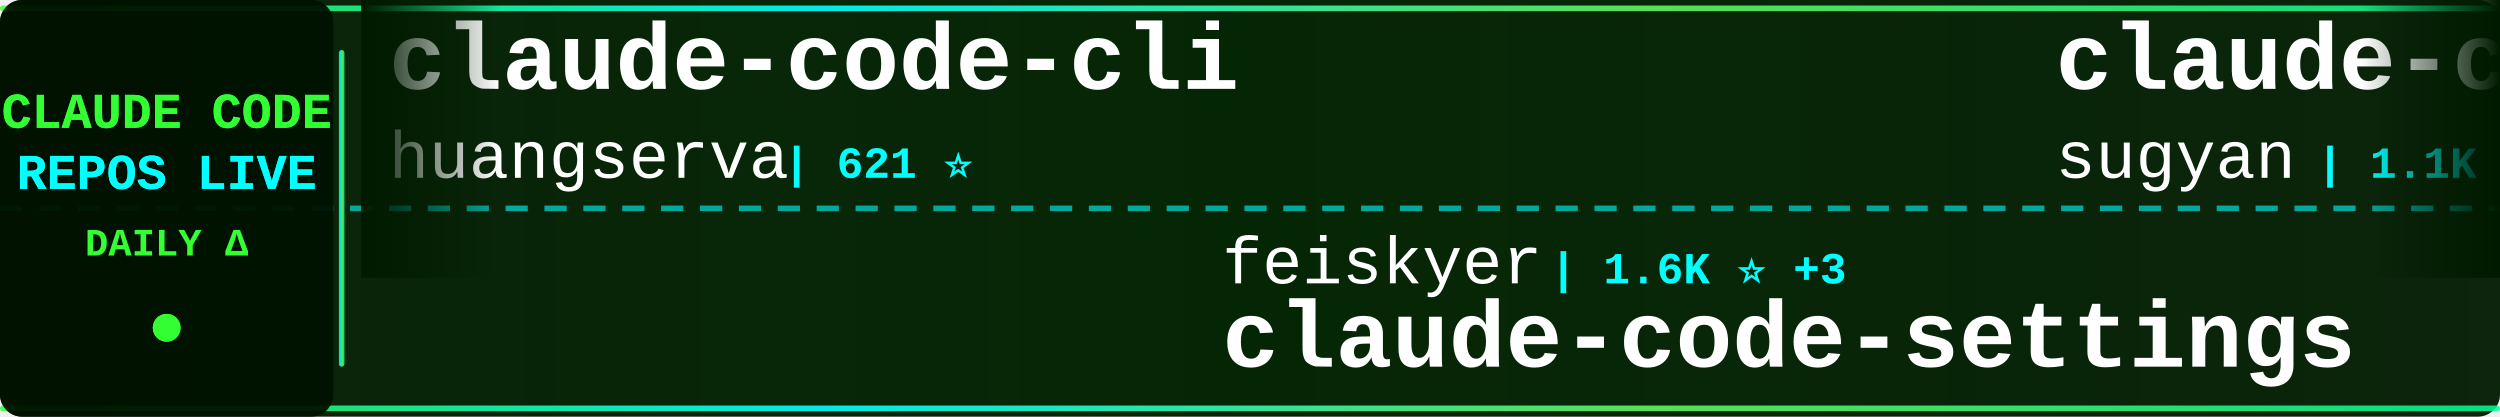
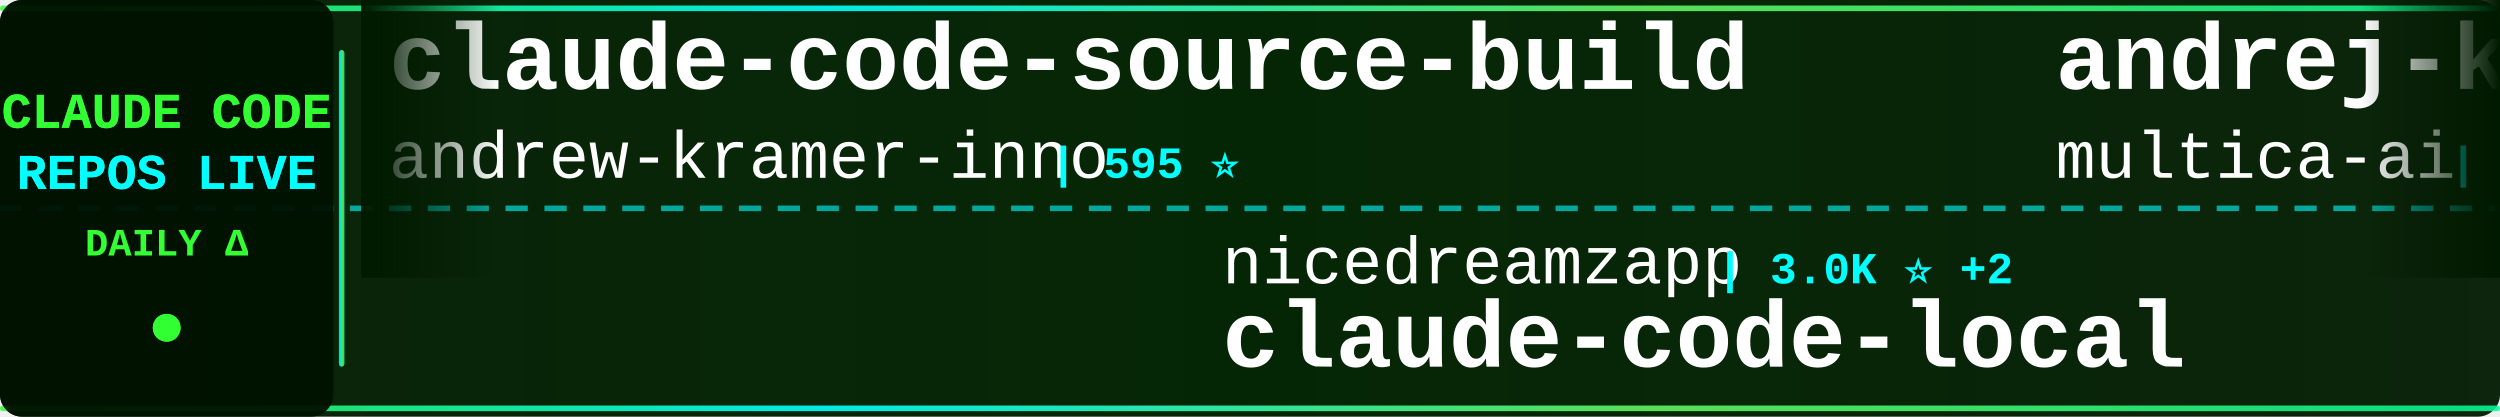
<svg xmlns="http://www.w3.org/2000/svg" width="900" height="150">
  <defs>
    <linearGradient id="tickerBg" x1="0%" y1="0%" x2="100%" y2="0%">
      <stop offset="0%" style="stop-color:#001a00;stop-opacity:0.95" />
      <stop offset="50%" style="stop-color:#002200;stop-opacity:0.98" />
      <stop offset="100%" style="stop-color:#001a00;stop-opacity:0.95" />
    </linearGradient>
    <linearGradient id="borderGrad" x1="0%" y1="0%" x2="100%" y2="0%">
      <stop offset="0%" style="stop-color:#33ff33;stop-opacity:0.85">
        <animate attributeName="stop-opacity" values="0.85;1;0.85" dur="2s" repeatCount="indefinite" />
      </stop>
      <stop offset="33%" style="stop-color:#00ffff;stop-opacity:0.9">
        <animate attributeName="stop-opacity" values="0.9;1;0.9" dur="2.2s" repeatCount="indefinite" />
      </stop>
      <stop offset="66%" style="stop-color:#66ff66;stop-opacity:0.85">
        <animate attributeName="stop-opacity" values="0.85;1;0.85" dur="1.8s" repeatCount="indefinite" />
      </stop>
      <stop offset="100%" style="stop-color:#00ff99;stop-opacity:0.85">
        <animate attributeName="stop-opacity" values="0.85;1;0.85" dur="2s" repeatCount="indefinite" />
      </stop>
    </linearGradient>
    <filter id="textGlow">
      <feGaussianBlur stdDeviation="0.1" result="coloredBlur" />
      <feMerge>
        <feMergeNode in="coloredBlur" />
        <feMergeNode in="SourceGraphic" />
      </feMerge>
    </filter>
    <filter id="metricGlow">
      <feGaussianBlur stdDeviation="0.2" result="coloredBlur" />
      <feMerge>
        <feMergeNode in="coloredBlur" />
        <feMergeNode in="SourceGraphic" />
      </feMerge>
    </filter>
    <linearGradient id="leftFade" x1="0%" y1="0%" x2="100%" y2="0%">
      <stop offset="0%" style="stop-color:#001a00;stop-opacity:1" />
      <stop offset="100%" style="stop-color:#001a00;stop-opacity:0" />
    </linearGradient>
    <linearGradient id="rightFade" x1="0%" y1="0%" x2="100%" y2="0%">
      <stop offset="0%" style="stop-color:#001a00;stop-opacity:0" />
      <stop offset="100%" style="stop-color:#001a00;stop-opacity:1" />
    </linearGradient>
  </defs>
  <rect width="900" height="150" fill="url(#tickerBg)" rx="8" />
  <rect x="0" y="2" width="900" height="2" fill="url(#borderGrad)" rx="1" />
  <rect x="0" y="146" width="900" height="2" fill="url(#borderGrad)" rx="1" />
  <line x1="0" y1="75" x2="900" y2="75" stroke="#00ffff" stroke-width="2" stroke-dasharray="8 6" opacity="0.6" />
  <rect x="0" y="0" width="120" height="150" fill="#001100" opacity="0.95" rx="8" />
  <text x="60" y="46" font-family="'Courier New', monospace" font-size="18" font-weight="bold" fill="#33ff33" text-anchor="middle" filter="url(#textGlow)">
    CLAUDE CODE
  </text>
  <text x="60" y="68" font-family="'Courier New', monospace" font-size="18" font-weight="bold" fill="#00ffff" text-anchor="middle" filter="url(#textGlow)">
    REPOS LIVE
  </text>
  <text x="60" y="92" font-family="'Courier New', monospace" font-size="14" font-weight="bold" fill="#33ff33" text-anchor="middle">
    DAILY Δ
  </text>
  <circle cx="60" cy="118" r="5" fill="#33ff33" filter="url(#metricGlow)">
    <animate attributeName="r" values="4;6;4" dur="1.5s" repeatCount="indefinite" />
    <animate attributeName="opacity" values="0.6;1;0.6" dur="1.5s" repeatCount="indefinite" />
  </circle>
  <rect x="122" y="18" width="2" height="114" fill="url(#borderGrad)" rx="1" />
  <clipPath id="tickerClip">
    <rect x="130" y="0" width="770" height="150" />
  </clipPath>
  <g clip-path="url(#tickerClip)">
    <g id="tickerItems">
      <animateTransform attributeName="transform" attributeType="XML" type="translate" from="0 0" to="-3000 0" dur="54s" repeatCount="indefinite" />
      <g transform="translate(0, 0)">
-         <text x="140" y="32" font-family="'Courier New', monospace" font-size="34" font-weight="bold" fill="#ffffff">claude-code-cli</text>
-         <text x="140" y="64" font-family="'Courier New', monospace" font-size="24" font-weight="normal" fill="#ffffff" opacity="1.0">huangserva</text>
-         <text x="282" y="64" font-family="'Courier New', monospace" font-size="16" font-weight="bold" fill="#00ffff"> | 621 ⭐</text>
+         <text x="140" y="32" font-family="'Courier New', monospace" font-size="34" font-weight="bold" fill="#ffffff">claude-code-source-build</text>
+         <text x="140" y="64" font-family="'Courier New', monospace" font-size="24" font-weight="normal" fill="#ffffff" opacity="1.0">andrew-kramer-inno</text>
+         <text x="378" y="64" font-family="'Courier New', monospace" font-size="16" font-weight="bold" fill="#00ffff"> | 595 ⭐</text>
      </g>
      <g transform="translate(300, 0)">
+         <text x="140" y="102" font-family="'Courier New', monospace" font-size="24" font-weight="normal" fill="#ffffff" opacity="1.0">nicedreamzapp</text>
+         <text x="318" y="102" font-family="'Courier New', monospace" font-size="16" font-weight="bold" fill="#00ffff"> | 3.0K ⭐ +2</text>
+         <text x="140" y="132" font-family="'Courier New', monospace" font-size="34" font-weight="bold" fill="#ffffff">claude-code-local</text>
+       </g>
+       <g transform="translate(600, 0)">
+         <text x="140" y="32" font-family="'Courier New', monospace" font-size="34" font-weight="bold" fill="#ffffff">andrej-karpathy-skills</text>
+         <text x="140" y="64" font-family="'Courier New', monospace" font-size="24" font-weight="normal" fill="#ffffff" opacity="1.0">multica-ai</text>
+         <text x="282" y="64" font-family="'Courier New', monospace" font-size="16" font-weight="bold" fill="#00ffff"> | 193.9K ⭐ +331</text>
+       </g>
+       <g transform="translate(900, 0)">
        <text x="140" y="102" font-family="'Courier New', monospace" font-size="24" font-weight="normal" fill="#ffffff" opacity="1.0">feiskyer</text>
-         <text x="258" y="102" font-family="'Courier New', monospace" font-size="16" font-weight="bold" fill="#00ffff"> | 1.6K ⭐ +3</text>
+         <text x="258" y="102" font-family="'Courier New', monospace" font-size="16" font-weight="bold" fill="#00ffff"> | 1.6K ⭐ +2</text>
        <text x="140" y="132" font-family="'Courier New', monospace" font-size="34" font-weight="bold" fill="#ffffff">claude-code-settings</text>
      </g>
-       <g transform="translate(600, 0)">
-         <text x="140" y="32" font-family="'Courier New', monospace" font-size="34" font-weight="bold" fill="#ffffff">claude-code-webui</text>
-         <text x="140" y="64" font-family="'Courier New', monospace" font-size="24" font-weight="normal" fill="#ffffff" opacity="1.0">sugyan</text>
-         <text x="234" y="64" font-family="'Courier New', monospace" font-size="16" font-weight="bold" fill="#00ffff"> | 1.1K ⭐</text>
-       </g>
-       <g transform="translate(900, 0)">
-         <text x="140" y="102" font-family="'Courier New', monospace" font-size="24" font-weight="normal" fill="#ffffff" opacity="1.0">xu-xiang</text>
-         <text x="258" y="102" font-family="'Courier New', monospace" font-size="16" font-weight="bold" fill="#00ffff"> | 1.7K ⭐ +7</text>
-         <text x="140" y="132" font-family="'Courier New', monospace" font-size="34" font-weight="bold" fill="#ffffff">everything-claude-code-z...</text>
-       </g>
      <g transform="translate(1200, 0)">
-         <text x="140" y="32" font-family="'Courier New', monospace" font-size="34" font-weight="bold" fill="#ffffff">Claude-Code-Game-Studios</text>
-         <text x="140" y="64" font-family="'Courier New', monospace" font-size="24" font-weight="normal" fill="#ffffff" opacity="1.0">Donchitos</text>
-         <text x="270" y="64" font-family="'Courier New', monospace" font-size="16" font-weight="bold" fill="#00ffff"> | 23.1K ⭐ +34</text>
+         <text x="140" y="32" font-family="'Courier New', monospace" font-size="34" font-weight="bold" fill="#ffffff">claude-code-router</text>
+         <text x="140" y="64" font-family="'Courier New', monospace" font-size="24" font-weight="normal" fill="#ffffff" opacity="1.0">musistudio</text>
+         <text x="282" y="64" font-family="'Courier New', monospace" font-size="16" font-weight="bold" fill="#00ffff"> | 35.9K ⭐ +31</text>
      </g>
      <g transform="translate(1500, 0)">
-         <text x="140" y="102" font-family="'Courier New', monospace" font-size="24" font-weight="normal" fill="#ffffff" opacity="1.0">nicedreamzapp</text>
-         <text x="318" y="102" font-family="'Courier New', monospace" font-size="16" font-weight="bold" fill="#00ffff"> | 3.0K ⭐ +5</text>
-         <text x="140" y="132" font-family="'Courier New', monospace" font-size="34" font-weight="bold" fill="#ffffff">claude-code-local</text>
+         <text x="140" y="102" font-family="'Courier New', monospace" font-size="24" font-weight="normal" fill="#ffffff" opacity="1.0">AICoderTudou</text>
+         <text x="306" y="102" font-family="'Courier New', monospace" font-size="16" font-weight="bold" fill="#00ffff"> | 497 ⭐</text>
+         <text x="140" y="132" font-family="'Courier New', monospace" font-size="34" font-weight="bold" fill="#ffffff">claude-code-tudou</text>
      </g>
      <g transform="translate(1800, 0)">
-         <text x="140" y="32" font-family="'Courier New', monospace" font-size="34" font-weight="bold" fill="#ffffff">claude-code</text>
-         <text x="140" y="64" font-family="'Courier New', monospace" font-size="24" font-weight="normal" fill="#ffffff" opacity="1.0">claude-code-best</text>
-         <text x="354" y="64" font-family="'Courier New', monospace" font-size="16" font-weight="bold" fill="#00ffff"> | 21.3K ⭐ +28</text>
+         <text x="140" y="32" font-family="'Courier New', monospace" font-size="34" font-weight="bold" fill="#ffffff">pi-vs-claude-code</text>
+         <text x="140" y="64" font-family="'Courier New', monospace" font-size="24" font-weight="normal" fill="#ffffff" opacity="1.0">disler</text>
+         <text x="234" y="64" font-family="'Courier New', monospace" font-size="16" font-weight="bold" fill="#00ffff"> | 1.5K ⭐ +5</text>
      </g>
      <g transform="translate(2100, 0)">
        <text x="140" y="102" font-family="'Courier New', monospace" font-size="24" font-weight="normal" fill="#ffffff" opacity="1.0">affaan-m</text>
-         <text x="258" y="102" font-family="'Courier New', monospace" font-size="16" font-weight="bold" fill="#00ffff"> | 230.8K ⭐ +291</text>
+         <text x="258" y="102" font-family="'Courier New', monospace" font-size="16" font-weight="bold" fill="#00ffff"> | 230.9K ⭐ +281</text>
        <text x="140" y="132" font-family="'Courier New', monospace" font-size="34" font-weight="bold" fill="#ffffff">ECC</text>
      </g>
      <g transform="translate(2400, 0)">
-         <text x="140" y="32" font-family="'Courier New', monospace" font-size="34" font-weight="bold" fill="#ffffff">claude-code-workflows</text>
-         <text x="140" y="64" font-family="'Courier New', monospace" font-size="24" font-weight="normal" fill="#ffffff" opacity="1.0">OneRedOak</text>
-         <text x="270" y="64" font-family="'Courier New', monospace" font-size="16" font-weight="bold" fill="#00ffff"> | 3.9K ⭐ +1</text>
+         <text x="140" y="32" font-family="'Courier New', monospace" font-size="34" font-weight="bold" fill="#ffffff">claude-code-tips</text>
+         <text x="140" y="64" font-family="'Courier New', monospace" font-size="24" font-weight="normal" fill="#ffffff" opacity="1.0">ykdojo</text>
+         <text x="234" y="64" font-family="'Courier New', monospace" font-size="16" font-weight="bold" fill="#00ffff"> | 9.3K ⭐ +16</text>
      </g>
      <g transform="translate(2700, 0)">
-         <text x="140" y="102" font-family="'Courier New', monospace" font-size="24" font-weight="normal" fill="#ffffff" opacity="1.0">darcyegb</text>
-         <text x="258" y="102" font-family="'Courier New', monospace" font-size="16" font-weight="bold" fill="#00ffff"> | 748 ⭐</text>
-         <text x="140" y="132" font-family="'Courier New', monospace" font-size="34" font-weight="bold" fill="#ffffff">ClaudeCodeAgents</text>
+         <text x="140" y="102" font-family="'Courier New', monospace" font-size="24" font-weight="normal" fill="#ffffff" opacity="1.0">VineeTagarwaL-code</text>
+         <text x="378" y="102" font-family="'Courier New', monospace" font-size="16" font-weight="bold" fill="#00ffff"> | 274 ⭐</text>
+         <text x="140" y="132" font-family="'Courier New', monospace" font-size="34" font-weight="bold" fill="#ffffff">claude-code</text>
      </g>
      <g transform="translate(3000, 0)">
-         <text x="140" y="32" font-family="'Courier New', monospace" font-size="34" font-weight="bold" fill="#ffffff">claude-code-cli</text>
-         <text x="140" y="64" font-family="'Courier New', monospace" font-size="24" font-weight="normal" fill="#ffffff" opacity="1.0">huangserva</text>
-         <text x="282" y="64" font-family="'Courier New', monospace" font-size="16" font-weight="bold" fill="#00ffff"> | 621 ⭐</text>
+         <text x="140" y="32" font-family="'Courier New', monospace" font-size="34" font-weight="bold" fill="#ffffff">claude-code-source-build</text>
+         <text x="140" y="64" font-family="'Courier New', monospace" font-size="24" font-weight="normal" fill="#ffffff" opacity="1.0">andrew-kramer-inno</text>
+         <text x="378" y="64" font-family="'Courier New', monospace" font-size="16" font-weight="bold" fill="#00ffff"> | 595 ⭐</text>
      </g>
      <g transform="translate(3300, 0)">
-         <text x="140" y="102" font-family="'Courier New', monospace" font-size="24" font-weight="normal" fill="#ffffff" opacity="1.0">feiskyer</text>
-         <text x="258" y="102" font-family="'Courier New', monospace" font-size="16" font-weight="bold" fill="#00ffff"> | 1.6K ⭐ +3</text>
-         <text x="140" y="132" font-family="'Courier New', monospace" font-size="34" font-weight="bold" fill="#ffffff">claude-code-settings</text>
+         <text x="140" y="102" font-family="'Courier New', monospace" font-size="24" font-weight="normal" fill="#ffffff" opacity="1.0">nicedreamzapp</text>
+         <text x="318" y="102" font-family="'Courier New', monospace" font-size="16" font-weight="bold" fill="#00ffff"> | 3.0K ⭐ +2</text>
+         <text x="140" y="132" font-family="'Courier New', monospace" font-size="34" font-weight="bold" fill="#ffffff">claude-code-local</text>
      </g>
      <g transform="translate(3600, 0)">
-         <text x="140" y="32" font-family="'Courier New', monospace" font-size="34" font-weight="bold" fill="#ffffff">claude-code-webui</text>
-         <text x="140" y="64" font-family="'Courier New', monospace" font-size="24" font-weight="normal" fill="#ffffff" opacity="1.0">sugyan</text>
-         <text x="234" y="64" font-family="'Courier New', monospace" font-size="16" font-weight="bold" fill="#00ffff"> | 1.1K ⭐</text>
+         <text x="140" y="32" font-family="'Courier New', monospace" font-size="34" font-weight="bold" fill="#ffffff">andrej-karpathy-skills</text>
+         <text x="140" y="64" font-family="'Courier New', monospace" font-size="24" font-weight="normal" fill="#ffffff" opacity="1.0">multica-ai</text>
+         <text x="282" y="64" font-family="'Courier New', monospace" font-size="16" font-weight="bold" fill="#00ffff"> | 193.9K ⭐ +331</text>
      </g>
      <g transform="translate(3900, 0)">
-         <text x="140" y="102" font-family="'Courier New', monospace" font-size="24" font-weight="normal" fill="#ffffff" opacity="1.0">xu-xiang</text>
-         <text x="258" y="102" font-family="'Courier New', monospace" font-size="16" font-weight="bold" fill="#00ffff"> | 1.7K ⭐ +7</text>
-         <text x="140" y="132" font-family="'Courier New', monospace" font-size="34" font-weight="bold" fill="#ffffff">everything-claude-code-z...</text>
+         <text x="140" y="102" font-family="'Courier New', monospace" font-size="24" font-weight="normal" fill="#ffffff" opacity="1.0">feiskyer</text>
+         <text x="258" y="102" font-family="'Courier New', monospace" font-size="16" font-weight="bold" fill="#00ffff"> | 1.6K ⭐ +2</text>
+         <text x="140" y="132" font-family="'Courier New', monospace" font-size="34" font-weight="bold" fill="#ffffff">claude-code-settings</text>
      </g>
    </g>
  </g>
  <rect x="130" y="0" width="50" height="100" fill="url(#leftFade)" />
  <rect x="850" y="0" width="50" height="100" fill="url(#rightFade)" />
</svg>
